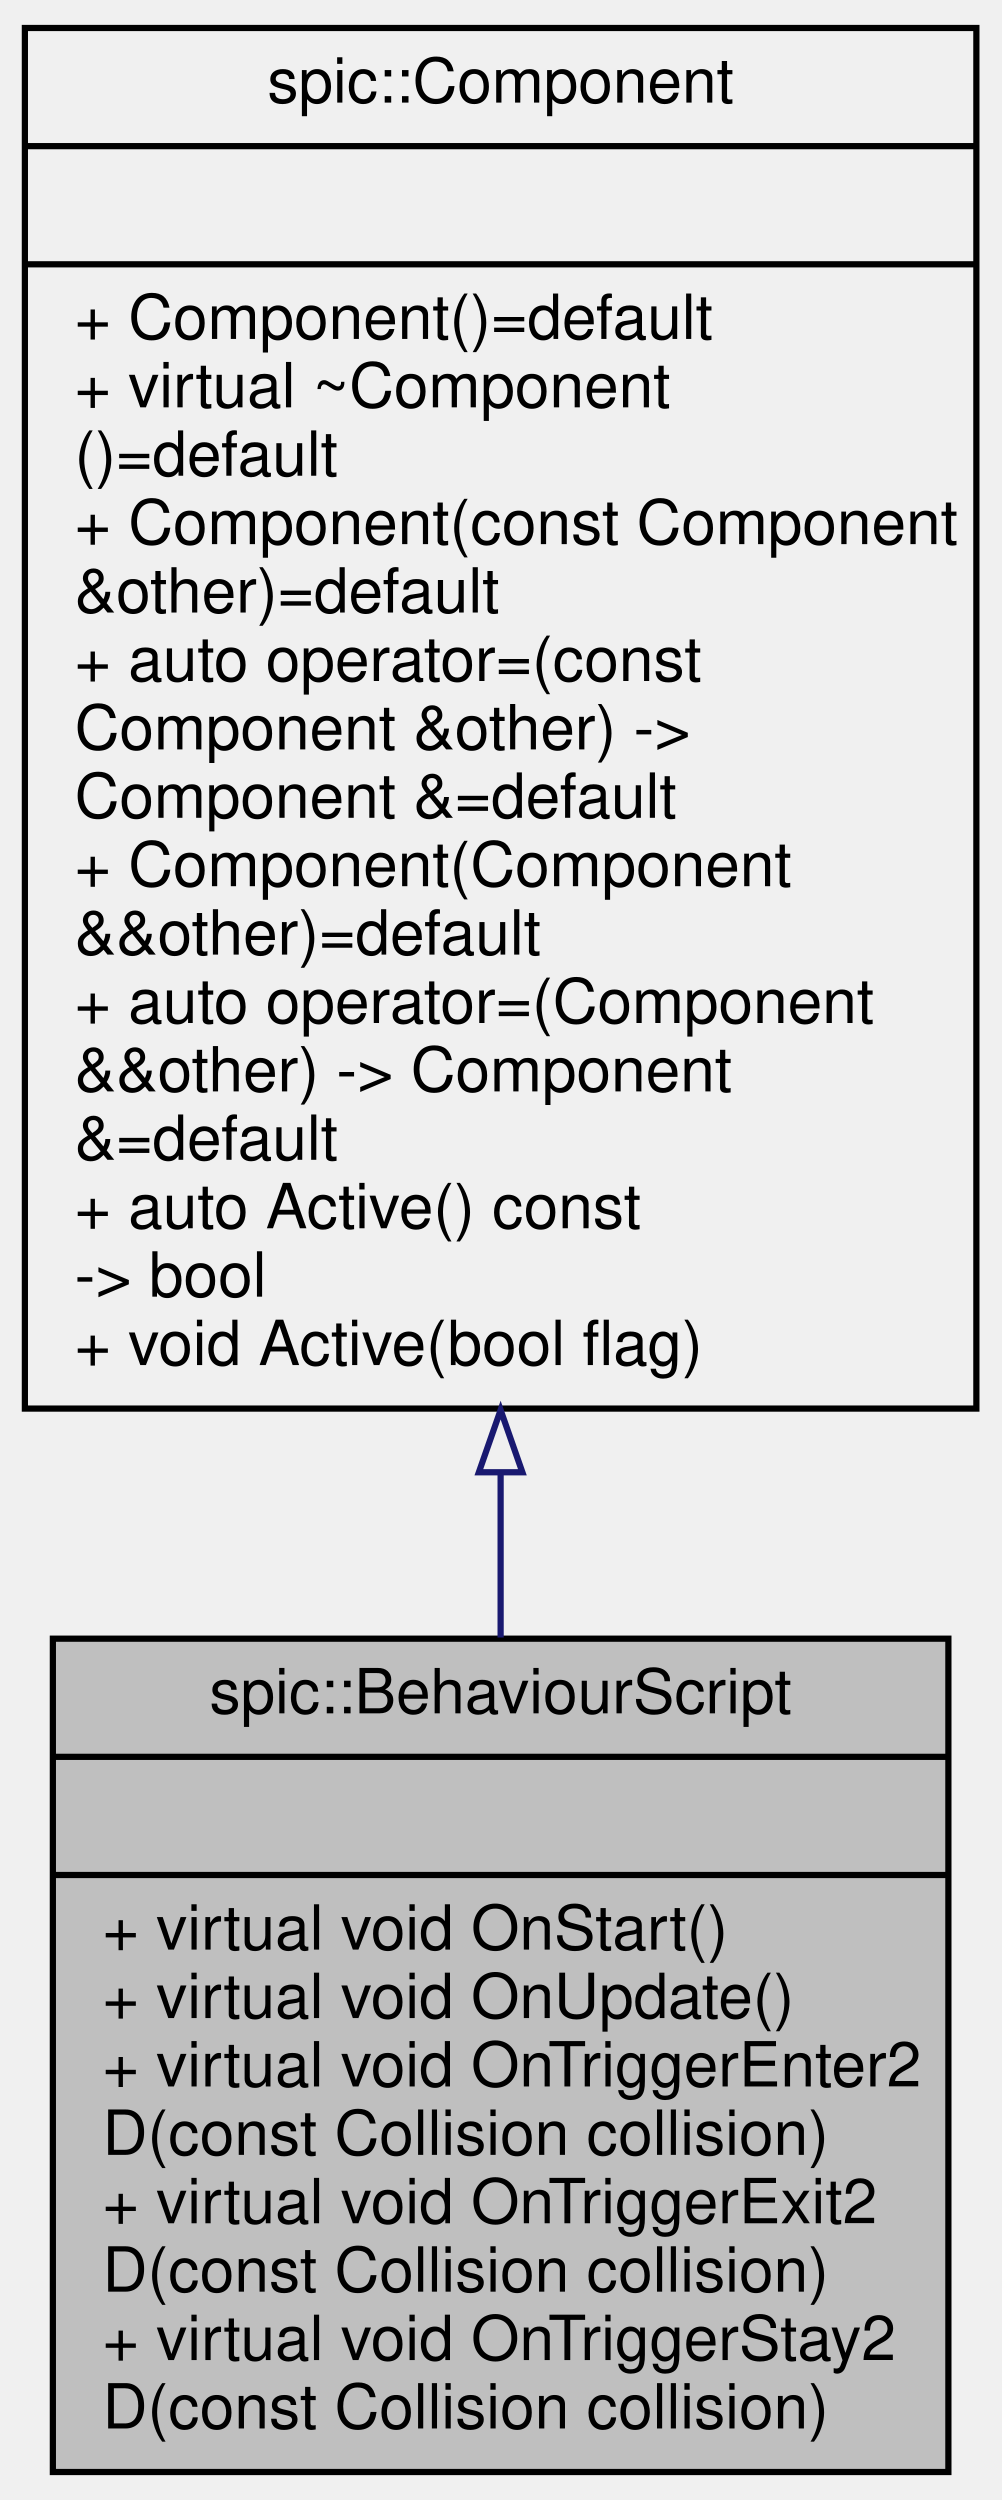
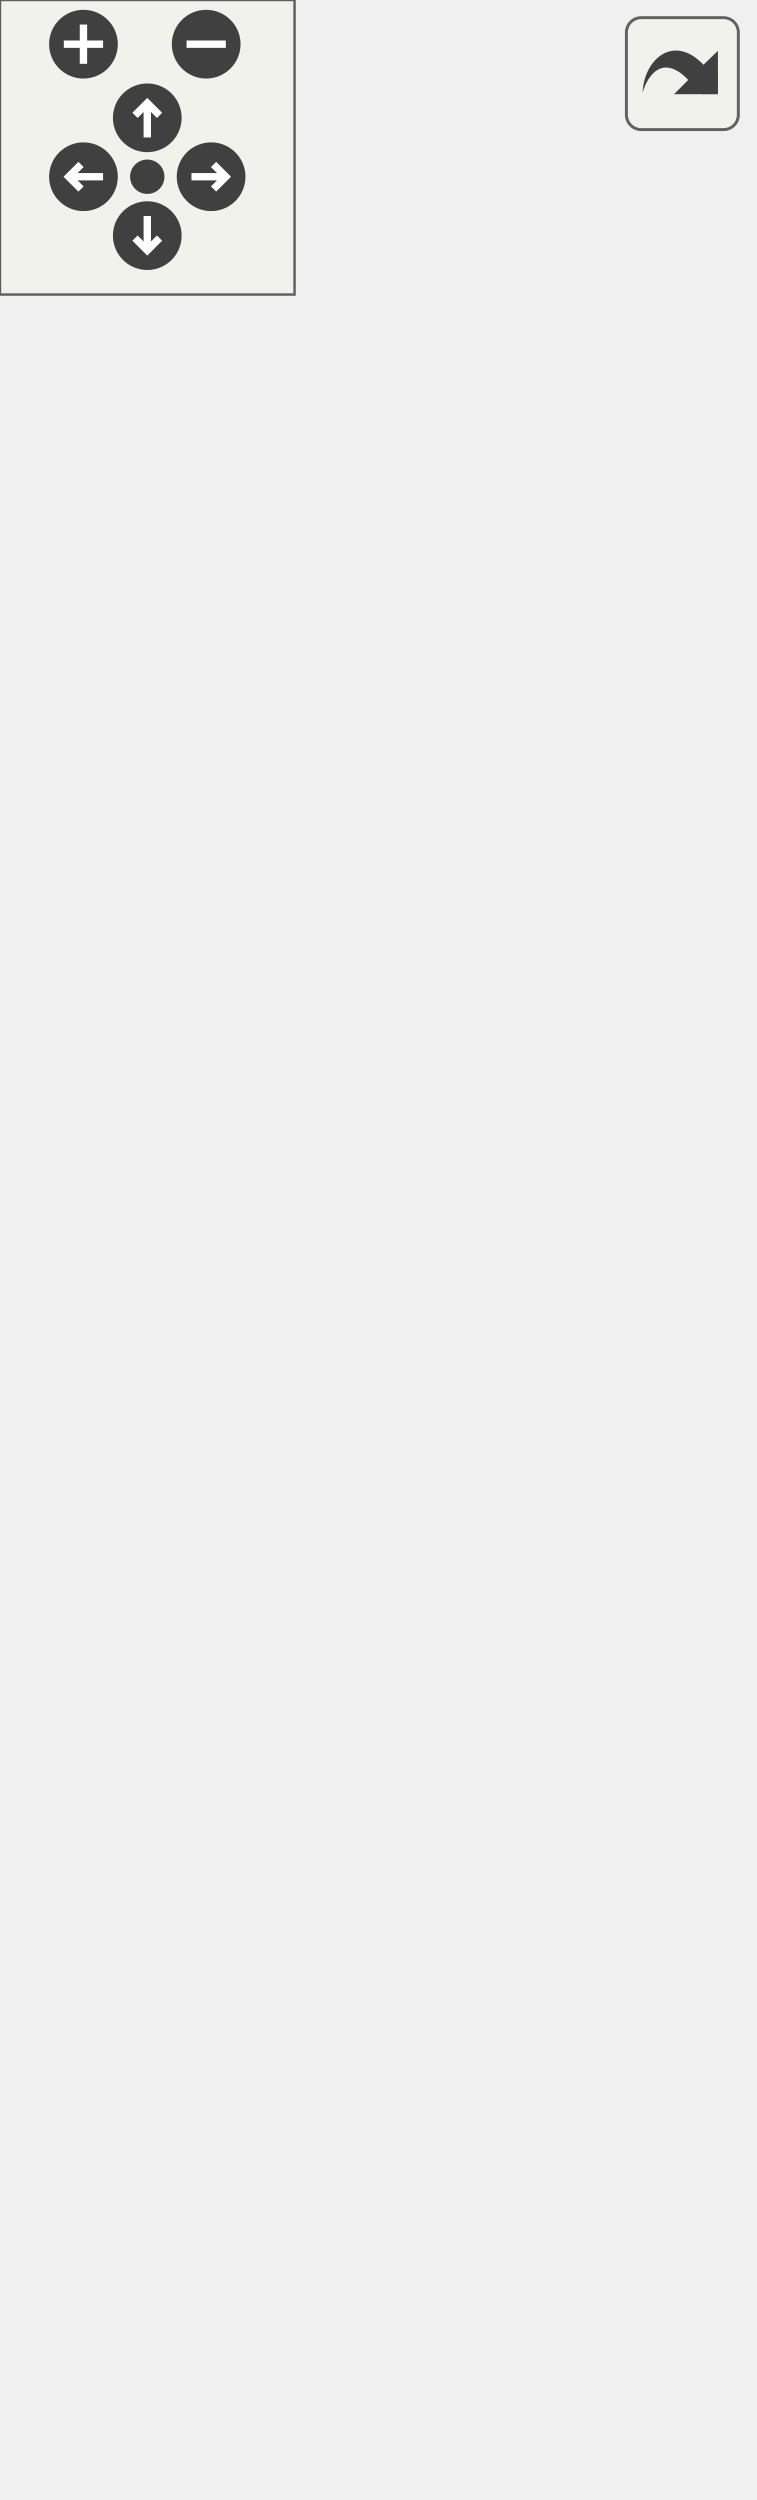
- <svg xmlns="http://www.w3.org/2000/svg" xmlns:xlink="http://www.w3.org/1999/xlink" width="161pt" height="402pt" viewBox="0.00 0.00 161.00 402.00">
-   <g id="graph0" class="graph" transform="scale(1 1) rotate(0) translate(4 398)">
-     <g id="node1" class="node">
-       <g id="a_node1">
-         <a xlink:title=" ">
-           <polygon fill="#bfbfbf" stroke="black" points="4.5,-0.5 4.5,-134.5 148.5,-134.5 148.5,-0.5 4.5,-0.5" />
-           <text text-anchor="middle" x="76.5" y="-122.5" font-family="Helvetica,sans-Serif" font-size="10.00">spic::BehaviourScript</text>
-           <polyline fill="none" stroke="black" points="4.5,-115.5 148.5,-115.5 " />
-           <text text-anchor="middle" x="76.5" y="-103.5" font-family="Helvetica,sans-Serif" font-size="10.00"> </text>
-           <polyline fill="none" stroke="black" points="4.5,-96.5 148.5,-96.5 " />
-           <text text-anchor="start" x="12.5" y="-84.5" font-family="Helvetica,sans-Serif" font-size="10.00">+ virtual void OnStart()</text>
-           <text text-anchor="start" x="12.5" y="-73.5" font-family="Helvetica,sans-Serif" font-size="10.00">+ virtual void OnUpdate()</text>
-           <text text-anchor="start" x="12.5" y="-62.5" font-family="Helvetica,sans-Serif" font-size="10.00">+ virtual void OnTriggerEnter2</text>
-           <text text-anchor="start" x="12.5" y="-51.5" font-family="Helvetica,sans-Serif" font-size="10.00">D(const Collision collision)</text>
-           <text text-anchor="start" x="12.5" y="-40.5" font-family="Helvetica,sans-Serif" font-size="10.00">+ virtual void OnTriggerExit2</text>
-           <text text-anchor="start" x="12.5" y="-29.5" font-family="Helvetica,sans-Serif" font-size="10.00">D(const Collision collision)</text>
-           <text text-anchor="start" x="12.5" y="-18.5" font-family="Helvetica,sans-Serif" font-size="10.00">+ virtual void OnTriggerStay2</text>
-           <text text-anchor="start" x="12.5" y="-7.5" font-family="Helvetica,sans-Serif" font-size="10.00">D(const Collision collision)</text>
-         </a>
+ <svg xmlns="http://www.w3.org/2000/svg" xmlns:xlink="http://www.w3.org/1999/xlink" id="main" version="1.1" xml:space="preserve">
+   <style type="text/css">
+ .edge:hover path { stroke: red; }
+ .edge:hover polygon { stroke: red; fill: red; }
+ </style>
+   <defs>
+     <circle id="rim" cx="0" cy="0" r="7" />
+     <circle id="rim2" cx="0" cy="0" r="3.5" />
+     <g id="zoomPlus">
+       <use xlink:href="#rim" fill="#404040">
+         <set attributeName="fill" to="#808080" begin="zoomplus.mouseover" end="zoomplus.mouseout" />
+       </use>
+       <path d="M-4,0h8M0,-4v8" fill="none" stroke="white" stroke-width="1.5" pointer-events="none" />
+     </g>
+     <g id="zoomMin">
+       <use xlink:href="#rim" fill="#404040">
+         <set attributeName="fill" to="#808080" begin="zoomminus.mouseover" end="zoomminus.mouseout" />
+       </use>
+       <path d="M-4,0h8" fill="none" stroke="white" stroke-width="1.5" pointer-events="none" />
+     </g>
+     <g id="dirArrow">
+       <path fill="none" stroke="white" stroke-width="1.5" d="M0,-3.0v7 M-2.5,-0.5L0,-3.0L2.5,-0.5" />
+     </g>
+     <g id="resetDef">
+       <use xlink:href="#rim2" fill="#404040">
+         <set attributeName="fill" to="#808080" begin="reset.mouseover" end="reset.mouseout" />
+       </use>
+     </g>
+   </defs>
+   <svg id="graph" class="graph">
+     <g id="viewport">
+       <g id="node1" class="node">
+         <g id="a_node1">
+           <a xlink:title=" ">
+             <polygon fill="#bfbfbf" stroke="black" points="4.5,-0.5 4.5,-134.5 148.5,-134.5 148.5,-0.5 4.5,-0.5" />
+             <text text-anchor="middle" x="76.5" y="-122.5" font-family="Helvetica,sans-Serif" font-size="10.00">spic::BehaviourScript</text>
+             <polyline fill="none" stroke="black" points="4.5,-115.5 148.5,-115.5 " />
+             <text text-anchor="middle" x="76.5" y="-103.5" font-family="Helvetica,sans-Serif" font-size="10.00"> </text>
+             <polyline fill="none" stroke="black" points="4.5,-96.5 148.5,-96.5 " />
+             <text text-anchor="start" x="12.5" y="-84.5" font-family="Helvetica,sans-Serif" font-size="10.00">+ virtual void OnStart()</text>
+             <text text-anchor="start" x="12.5" y="-73.5" font-family="Helvetica,sans-Serif" font-size="10.00">+ virtual void OnUpdate()</text>
+             <text text-anchor="start" x="12.5" y="-62.5" font-family="Helvetica,sans-Serif" font-size="10.00">+ virtual void OnTriggerEnter2</text>
+             <text text-anchor="start" x="12.5" y="-51.5" font-family="Helvetica,sans-Serif" font-size="10.00">D(const Collision collision)</text>
+             <text text-anchor="start" x="12.5" y="-40.5" font-family="Helvetica,sans-Serif" font-size="10.00">+ virtual void OnTriggerExit2</text>
+             <text text-anchor="start" x="12.5" y="-29.5" font-family="Helvetica,sans-Serif" font-size="10.00">D(const Collision collision)</text>
+             <text text-anchor="start" x="12.5" y="-18.5" font-family="Helvetica,sans-Serif" font-size="10.00">+ virtual void OnTriggerStay2</text>
+             <text text-anchor="start" x="12.5" y="-7.5" font-family="Helvetica,sans-Serif" font-size="10.00">D(const Collision collision)</text>
+           </a>
+         </g>
+       </g>
+       <g id="node2" class="node">
+         <g id="a_node2">
+           <a xlink:href="classspic_1_1Component.html" target="_top" xlink:title="Base class for all components.">
+             <polygon fill="none" stroke="black" points="0,-171.5 0,-448.5 153,-448.5 153,-171.5 0,-171.5" />
+             <text text-anchor="middle" x="76.5" y="-436.5" font-family="Helvetica,sans-Serif" font-size="10.00">spic::Component</text>
+             <polyline fill="none" stroke="black" points="0,-429.5 153,-429.5 " />
+             <text text-anchor="middle" x="76.5" y="-417.5" font-family="Helvetica,sans-Serif" font-size="10.00"> </text>
+             <polyline fill="none" stroke="black" points="0,-410.5 153,-410.5 " />
+             <text text-anchor="start" x="8" y="-398.5" font-family="Helvetica,sans-Serif" font-size="10.00">+ Component()=default</text>
+             <text text-anchor="start" x="8" y="-387.5" font-family="Helvetica,sans-Serif" font-size="10.00">+ virtual ~Component</text>
+             <text text-anchor="start" x="8" y="-376.5" font-family="Helvetica,sans-Serif" font-size="10.00">()=default</text>
+             <text text-anchor="start" x="8" y="-365.5" font-family="Helvetica,sans-Serif" font-size="10.00">+ Component(const Component</text>
+             <text text-anchor="start" x="8" y="-354.5" font-family="Helvetica,sans-Serif" font-size="10.00"> &amp;other)=default</text>
+             <text text-anchor="start" x="8" y="-343.5" font-family="Helvetica,sans-Serif" font-size="10.00">+ auto operator=(const</text>
+             <text text-anchor="start" x="8" y="-332.5" font-family="Helvetica,sans-Serif" font-size="10.00"> Component &amp;other) -&gt;</text>
+             <text text-anchor="start" x="8" y="-321.5" font-family="Helvetica,sans-Serif" font-size="10.00"> Component &amp;=default</text>
+             <text text-anchor="start" x="8" y="-310.5" font-family="Helvetica,sans-Serif" font-size="10.00">+ Component(Component</text>
+             <text text-anchor="start" x="8" y="-299.5" font-family="Helvetica,sans-Serif" font-size="10.00"> &amp;&amp;other)=default</text>
+             <text text-anchor="start" x="8" y="-288.5" font-family="Helvetica,sans-Serif" font-size="10.00">+ auto operator=(Component</text>
+             <text text-anchor="start" x="8" y="-277.5" font-family="Helvetica,sans-Serif" font-size="10.00"> &amp;&amp;other) -&gt; Component</text>
+             <text text-anchor="start" x="8" y="-266.5" font-family="Helvetica,sans-Serif" font-size="10.00"> &amp;=default</text>
+             <text text-anchor="start" x="8" y="-255.5" font-family="Helvetica,sans-Serif" font-size="10.00">+ auto Active() const</text>
+             <text text-anchor="start" x="8" y="-244.5" font-family="Helvetica,sans-Serif" font-size="10.00"> -&gt; bool</text>
+             <text text-anchor="start" x="8" y="-233.5" font-family="Helvetica,sans-Serif" font-size="10.00">+ void Active(bool flag)</text>
+             <text text-anchor="start" x="8" y="-222.5" font-family="Helvetica,sans-Serif" font-size="10.00">+ void SetGameObject</text>
+             <text text-anchor="start" x="8" y="-211.5" font-family="Helvetica,sans-Serif" font-size="10.00">(std::weak_ptr&lt; GameObject</text>
+             <text text-anchor="start" x="8" y="-200.5" font-family="Helvetica,sans-Serif" font-size="10.00"> &gt; gObj)</text>
+             <text text-anchor="start" x="8" y="-189.5" font-family="Helvetica,sans-Serif" font-size="10.00">+ std::weak_ptr&lt; GameObject</text>
+             <text text-anchor="start" x="8" y="-178.5" font-family="Helvetica,sans-Serif" font-size="10.00"> &gt; GetGameObject()</text>
+           </a>
+         </g>
+       </g>
+       <g id="edge1" class="edge">
+         <path fill="none" stroke="midnightblue" d="M76.5,-160.93C76.5,-151.92 76.5,-143.12 76.5,-134.76" />
+         <polygon fill="none" stroke="midnightblue" points="73,-161.19 76.5,-171.19 80,-161.19 73,-161.19" />
      </g>
    </g>
-     <g id="node2" class="node">
-       <g id="a_node2">
-         <a xlink:href="classspic_1_1Component.html" target="_top" xlink:title="Base class for all components.">
-           <polygon fill="none" stroke="black" points="0,-171.5 0,-393.5 153,-393.5 153,-171.5 0,-171.5" />
-           <text text-anchor="middle" x="76.5" y="-381.5" font-family="Helvetica,sans-Serif" font-size="10.00">spic::Component</text>
-           <polyline fill="none" stroke="black" points="0,-374.5 153,-374.5 " />
-           <text text-anchor="middle" x="76.5" y="-362.5" font-family="Helvetica,sans-Serif" font-size="10.00"> </text>
-           <polyline fill="none" stroke="black" points="0,-355.5 153,-355.5 " />
-           <text text-anchor="start" x="8" y="-343.5" font-family="Helvetica,sans-Serif" font-size="10.00">+ Component()=default</text>
-           <text text-anchor="start" x="8" y="-332.5" font-family="Helvetica,sans-Serif" font-size="10.00">+ virtual ~Component</text>
-           <text text-anchor="start" x="8" y="-321.5" font-family="Helvetica,sans-Serif" font-size="10.00">()=default</text>
-           <text text-anchor="start" x="8" y="-310.5" font-family="Helvetica,sans-Serif" font-size="10.00">+ Component(const Component</text>
-           <text text-anchor="start" x="8" y="-299.5" font-family="Helvetica,sans-Serif" font-size="10.00"> &amp;other)=default</text>
-           <text text-anchor="start" x="8" y="-288.5" font-family="Helvetica,sans-Serif" font-size="10.00">+ auto operator=(const</text>
-           <text text-anchor="start" x="8" y="-277.5" font-family="Helvetica,sans-Serif" font-size="10.00"> Component &amp;other) -&gt;</text>
-           <text text-anchor="start" x="8" y="-266.5" font-family="Helvetica,sans-Serif" font-size="10.00"> Component &amp;=default</text>
-           <text text-anchor="start" x="8" y="-255.5" font-family="Helvetica,sans-Serif" font-size="10.00">+ Component(Component</text>
-           <text text-anchor="start" x="8" y="-244.5" font-family="Helvetica,sans-Serif" font-size="10.00"> &amp;&amp;other)=default</text>
-           <text text-anchor="start" x="8" y="-233.5" font-family="Helvetica,sans-Serif" font-size="10.00">+ auto operator=(Component</text>
-           <text text-anchor="start" x="8" y="-222.5" font-family="Helvetica,sans-Serif" font-size="10.00"> &amp;&amp;other) -&gt; Component</text>
-           <text text-anchor="start" x="8" y="-211.5" font-family="Helvetica,sans-Serif" font-size="10.00"> &amp;=default</text>
-           <text text-anchor="start" x="8" y="-200.5" font-family="Helvetica,sans-Serif" font-size="10.00">+ auto Active() const</text>
-           <text text-anchor="start" x="8" y="-189.5" font-family="Helvetica,sans-Serif" font-size="10.00"> -&gt; bool</text>
-           <text text-anchor="start" x="8" y="-178.5" font-family="Helvetica,sans-Serif" font-size="10.00">+ void Active(bool flag)</text>
-         </a>
-       </g>
+   </svg>
+   <g id="navigator" transform="translate(0 0)" fill="#404254">
+     <rect fill="#f2f5e9" fill-opacity="0.5" stroke="#606060" stroke-width=".5" x="0" y="0" width="60" height="60" />
+     <use id="zoomplus" xlink:href="#zoomPlus" x="17" y="9" />
+     <use id="zoomminus" xlink:href="#zoomMin" x="42" y="9" />
+     <use id="reset" xlink:href="#resetDef" x="30" y="36" />
+     <g id="arrowUp" xlink:href="#dirArrow" transform="translate(30 24)">
+       <use xlink:href="#rim" fill="#404040">
+         <set attributeName="fill" to="#808080" begin="arrowUp.mouseover" end="arrowUp.mouseout" />
+       </use>
+       <path fill="none" stroke="white" stroke-width="1.5" d="M0,-3.0v7 M-2.5,-0.5L0,-3.0L2.5,-0.5" />
    </g>
-     <g id="edge1" class="edge">
-       <path fill="none" stroke="midnightblue" d="M76.5,-161.04C76.5,-152.04 76.5,-143.17 76.5,-134.69" />
-       <polygon fill="none" stroke="midnightblue" points="73,-161.26 76.5,-171.26 80,-161.26 73,-161.26" />
+     <g id="arrowRight" xlink:href="#dirArrow" transform="rotate(90) translate(36 -43)">
+       <use xlink:href="#rim" fill="#404040">
+         <set attributeName="fill" to="#808080" begin="arrowRight.mouseover" end="arrowRight.mouseout" />
+       </use>
+       <path fill="none" stroke="white" stroke-width="1.5" d="M0,-3.0v7 M-2.5,-0.5L0,-3.0L2.5,-0.5" />
+     </g>
+     <g id="arrowDown" xlink:href="#dirArrow" transform="rotate(180) translate(-30 -48)">
+       <use xlink:href="#rim" fill="#404040">
+         <set attributeName="fill" to="#808080" begin="arrowDown.mouseover" end="arrowDown.mouseout" />
+       </use>
+       <path fill="none" stroke="white" stroke-width="1.5" d="M0,-3.0v7 M-2.5,-0.5L0,-3.0L2.5,-0.5" />
+     </g>
+     <g id="arrowLeft" xlink:href="#dirArrow" transform="rotate(270) translate(-36 17)">
+       <use xlink:href="#rim" fill="#404040">
+         <set attributeName="fill" to="#808080" begin="arrowLeft.mouseover" end="arrowLeft.mouseout" />
+       </use>
+       <path fill="none" stroke="white" stroke-width="1.5" d="M0,-3.0v7 M-2.5,-0.5L0,-3.0L2.5,-0.5" />
    </g>
  </g>
+   <svg viewBox="0 0 15 15" width="100%" height="30px" preserveAspectRatio="xMaxYMin meet">
+     <g id="arrow_out" transform="scale(0.3 0.3)">
+       <a xlink:href="classspic_1_1BehaviourScript__coll__graph_org.svg" target="_base">
+         <rect id="button" ry="5" rx="5" y="6" x="6" height="38" width="38" fill="#f2f5e9" fill-opacity="0.5" stroke="#606060" stroke-width="1.0" />
+         <path id="arrow" d="M 11.5,31.437 C 11.94,20.098 22.043,11.323 32.159,21.979 L 37.069,17.246 C 37.069,17.246 37.088,32 37.088,32 L 22.16,31.978 C 22.16,31.978 26.998,27.14 26.998,27.14 C 18.529,18.264 13.292,25.23 11.5,31.437 z" style="fill:#404040;" />
+       </a>
+     </g>
+   </svg>
</svg>
